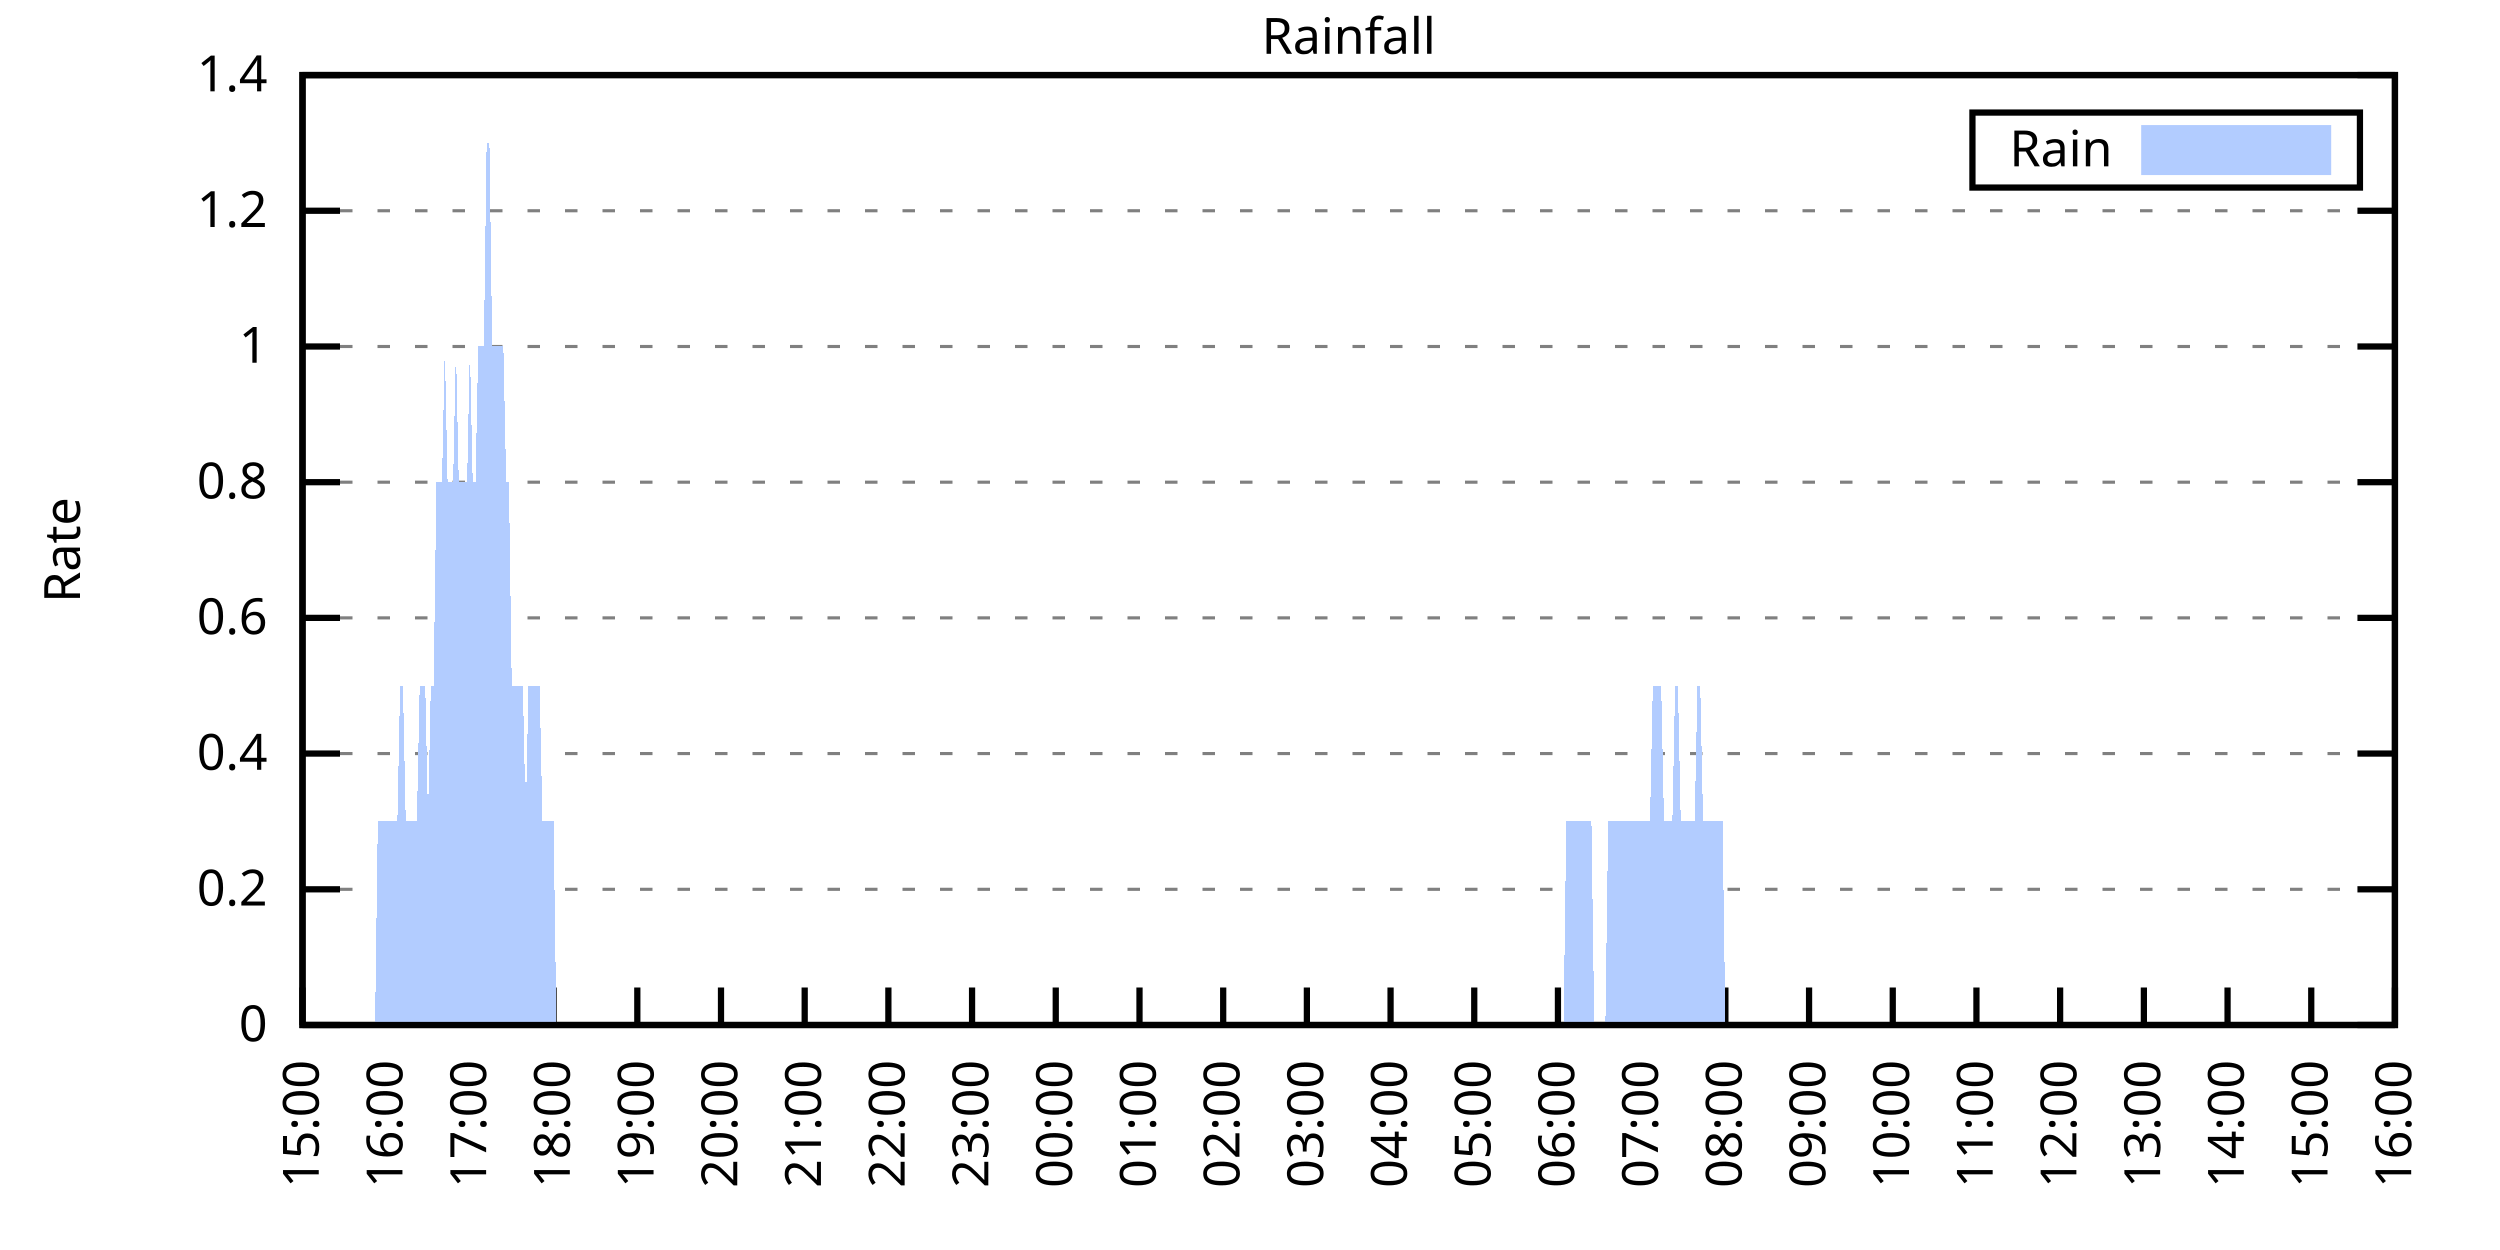
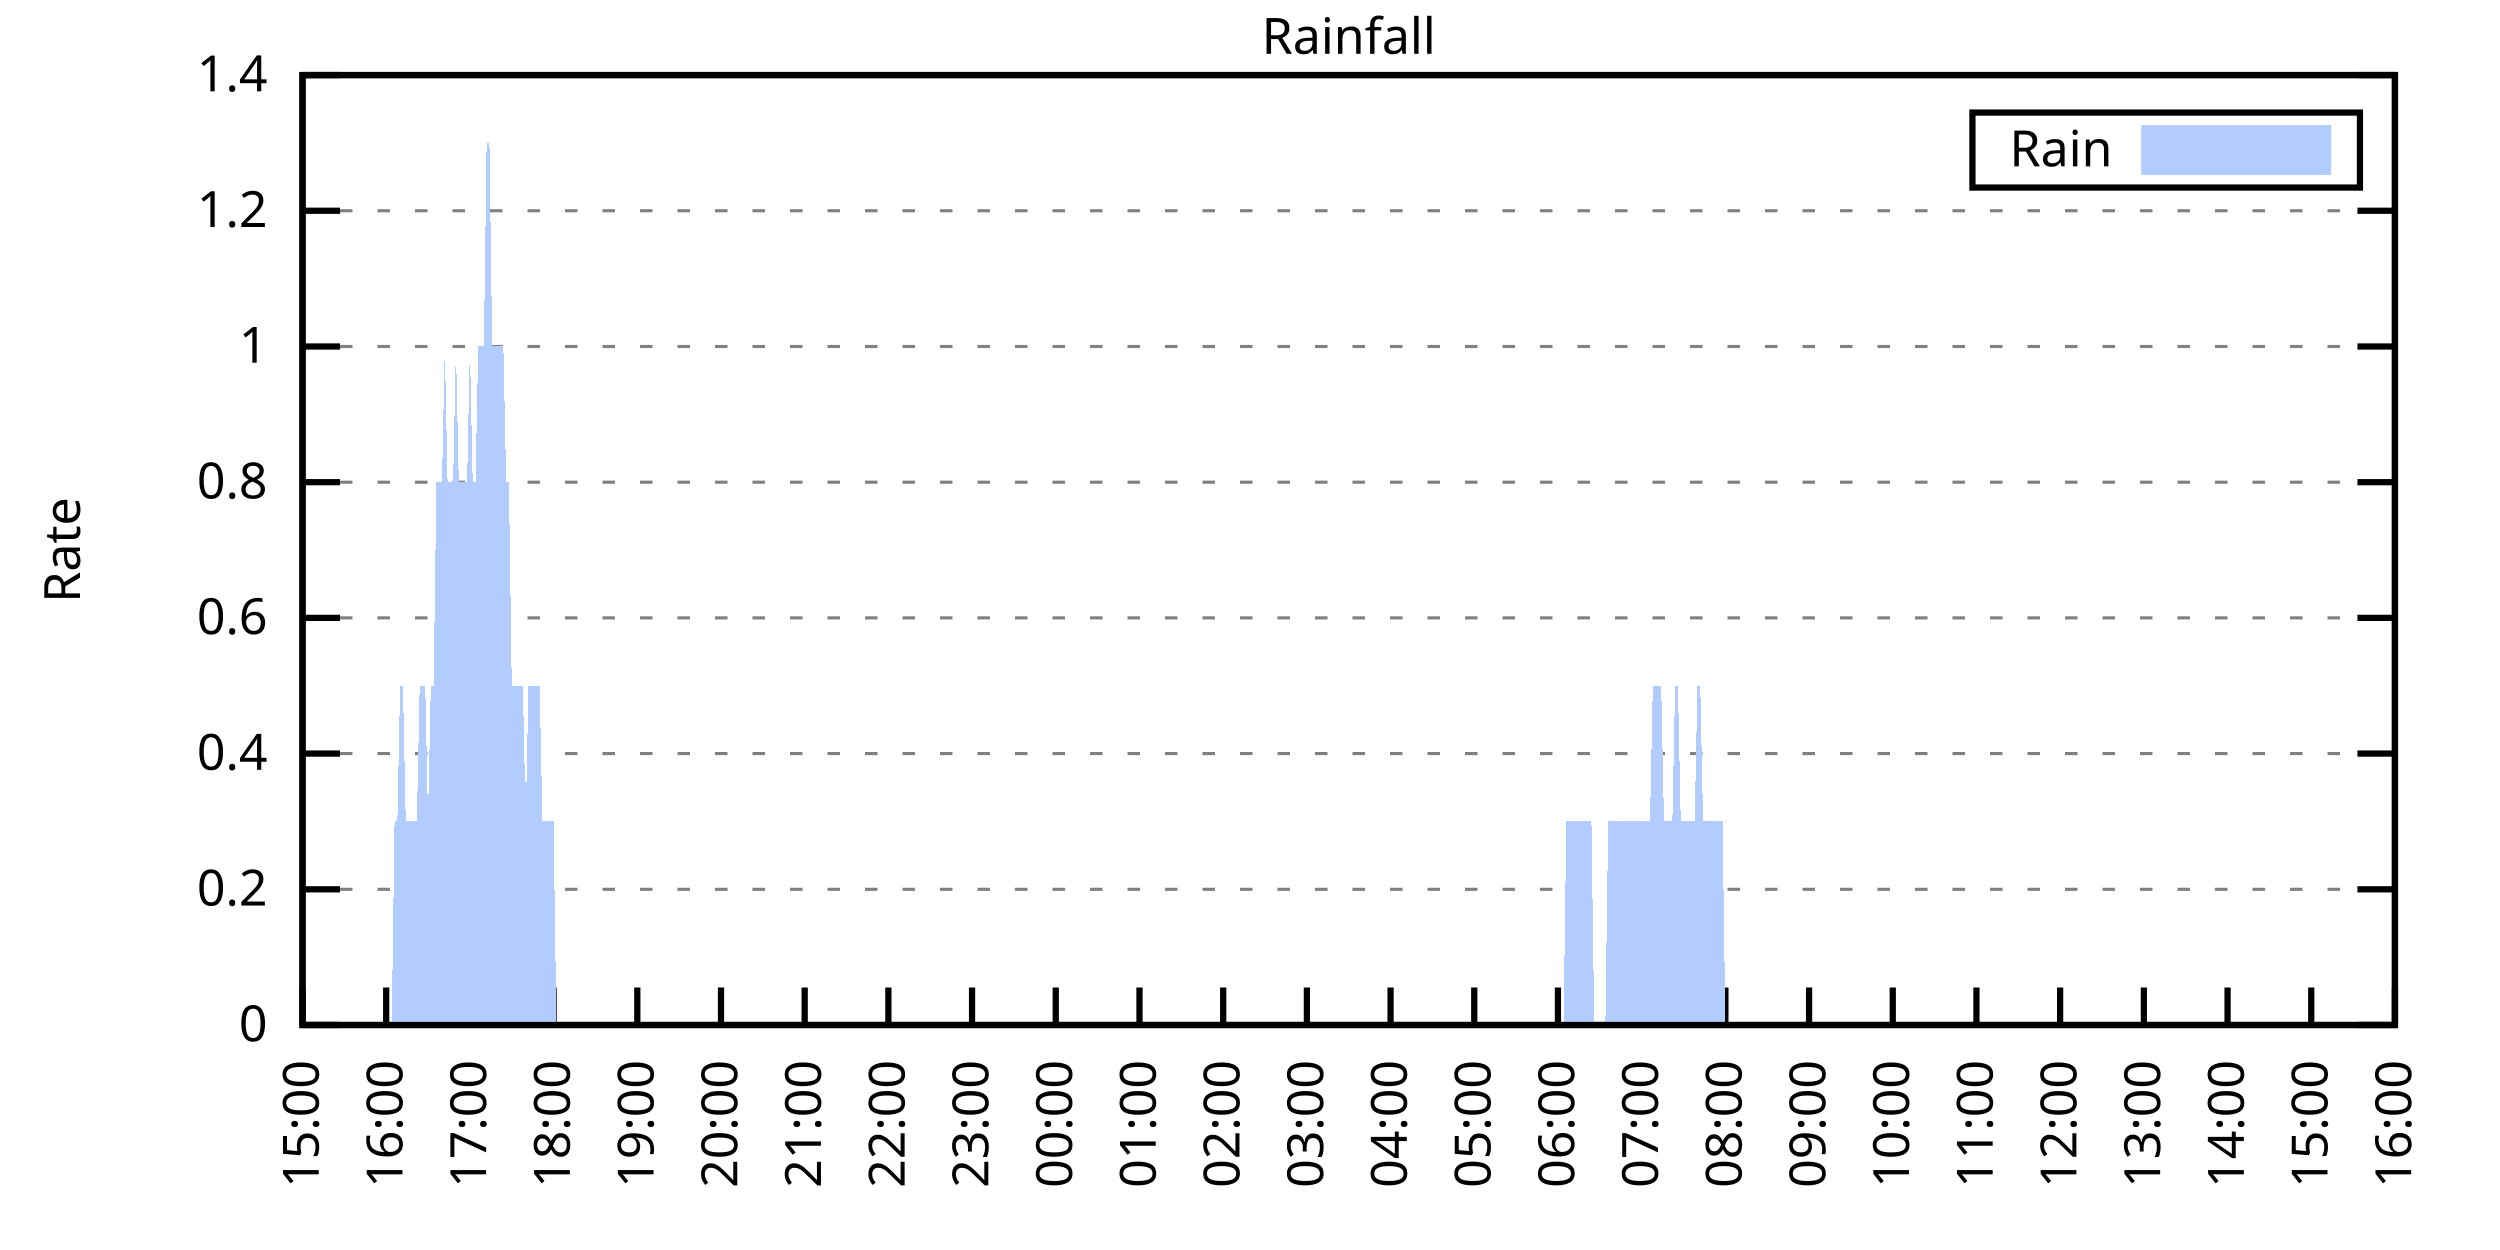
<svg xmlns="http://www.w3.org/2000/svg" xmlns:xlink="http://www.w3.org/1999/xlink" width="400" height="200" viewBox="0 0 400 200">
  <g id="gnuplot_canvas">
    <rect x="0" y="0" width="400" height="200" fill="none" />
    <defs>
      <circle id="gpDot" r="0.5" stroke-width="0.5" stroke="currentColor" />
      <path id="gpPt0" stroke-width="0.333" stroke="currentColor" d="M-1,0 h2 M0,-1 v2" />
      <path id="gpPt1" stroke-width="0.333" stroke="currentColor" d="M-1,-1 L1,1 M1,-1 L-1,1" />
      <path id="gpPt2" stroke-width="0.333" stroke="currentColor" d="M-1,0 L1,0 M0,-1 L0,1 M-1,-1 L1,1 M-1,1 L1,-1" />
      <rect id="gpPt3" stroke-width="0.333" stroke="currentColor" x="-1" y="-1" width="2" height="2" />
      <rect id="gpPt4" stroke-width="0.333" stroke="currentColor" fill="currentColor" x="-1" y="-1" width="2" height="2" />
      <circle id="gpPt5" stroke-width="0.333" stroke="currentColor" cx="0" cy="0" r="1" />
      <use xlink:href="#gpPt5" id="gpPt6" fill="currentColor" stroke="none" />
      <path id="gpPt7" stroke-width="0.333" stroke="currentColor" d="M0,-1.33 L-1.33,0.67 L1.33,0.67 z" />
      <use xlink:href="#gpPt7" id="gpPt8" fill="currentColor" stroke="none" />
      <use xlink:href="#gpPt7" id="gpPt9" stroke="currentColor" transform="rotate(180)" />
      <use xlink:href="#gpPt9" id="gpPt10" fill="currentColor" stroke="none" />
      <use xlink:href="#gpPt3" id="gpPt11" stroke="currentColor" transform="rotate(45)" />
      <use xlink:href="#gpPt11" id="gpPt12" fill="currentColor" stroke="none" />
      <path id="gpPt13" stroke-width="0.333" stroke="currentColor" d="M0,1.330 L1.265,0.411 L0.782,-1.067 L-0.782,-1.076 L-1.265,0.411 z" />
      <use xlink:href="#gpPt13" id="gpPt14" fill="currentColor" stroke="none" />
      <filter id="textbox" filterUnits="objectBoundingBox" x="0" y="0" height="1" width="1">
        <feFlood flood-color="white" flood-opacity="1" result="bgnd" />
        <feComposite in="SourceGraphic" in2="bgnd" operator="atop" />
      </filter>
      <filter id="greybox" filterUnits="objectBoundingBox" x="0" y="0" height="1" width="1">
        <feFlood flood-color="lightgrey" flood-opacity="1" result="grey" />
        <feComposite in="SourceGraphic" in2="grey" operator="atop" />
      </filter>
    </defs>
    <g fill="none" color="white" stroke="currentColor" stroke-width="1.00" stroke-linecap="butt" stroke-linejoin="miter">
</g>
    <g fill="none" color="black" stroke="currentColor" stroke-width="1.00" stroke-linecap="butt" stroke-linejoin="miter">
      <g stroke="none" shape-rendering="crispEdges">
        <polygon fill="rgb(255, 255, 255)" points="48.40,164.00 383.18,164.00 383.18,12.02 48.40,12.02 " />
      </g>
    </g>
    <g fill="none" color="black" stroke="currentColor" stroke-width="1.00" stroke-linecap="butt" stroke-linejoin="miter">
</g>
    <g fill="none" color="black" stroke="black" stroke-width="0.50" stroke-linecap="butt" stroke-linejoin="miter">
</g>
    <g fill="none" color="gray" stroke="currentColor" stroke-width="0.50" stroke-linecap="butt" stroke-linejoin="miter">
      <path stroke="gray" stroke-dasharray="2,4" class="gridline" d="M48.40,164.00 L383.19,164.00  " />
    </g>
    <g fill="none" color="gray" stroke="gray" stroke-width="1.00" stroke-linecap="butt" stroke-linejoin="miter">
</g>
    <g fill="none" color="black" stroke="currentColor" stroke-width="1.00" stroke-linecap="butt" stroke-linejoin="miter">
      <path stroke="black" d="M48.40,164.00 L54.40,164.00 M383.19,164.00 L377.19,164.00  " />
      <g transform="translate(42.80,166.60)" stroke="none" fill="black" font-family="Sans" font-size="8.00" text-anchor="end">
        <text>
          <tspan font-family="Sans"> 0</tspan>
        </text>
      </g>
    </g>
    <g fill="none" color="black" stroke="currentColor" stroke-width="1.00" stroke-linecap="butt" stroke-linejoin="miter">
</g>
    <g fill="none" color="black" stroke="black" stroke-width="0.50" stroke-linecap="butt" stroke-linejoin="miter">
</g>
    <g fill="none" color="gray" stroke="currentColor" stroke-width="0.50" stroke-linecap="butt" stroke-linejoin="miter">
      <path stroke="gray" stroke-dasharray="2,4" class="gridline" d="M48.40,142.29 L383.19,142.29  " />
    </g>
    <g fill="none" color="gray" stroke="gray" stroke-width="1.00" stroke-linecap="butt" stroke-linejoin="miter">
</g>
    <g fill="none" color="black" stroke="currentColor" stroke-width="1.00" stroke-linecap="butt" stroke-linejoin="miter">
      <path stroke="black" d="M48.40,142.29 L54.40,142.29 M383.19,142.29 L377.19,142.29  " />
      <g transform="translate(42.80,144.89)" stroke="none" fill="black" font-family="Sans" font-size="8.00" text-anchor="end">
        <text>
          <tspan font-family="Sans"> 0.2</tspan>
        </text>
      </g>
    </g>
    <g fill="none" color="black" stroke="currentColor" stroke-width="1.00" stroke-linecap="butt" stroke-linejoin="miter">
</g>
    <g fill="none" color="black" stroke="black" stroke-width="0.50" stroke-linecap="butt" stroke-linejoin="miter">
</g>
    <g fill="none" color="gray" stroke="currentColor" stroke-width="0.50" stroke-linecap="butt" stroke-linejoin="miter">
      <path stroke="gray" stroke-dasharray="2,4" class="gridline" d="M48.40,120.57 L383.19,120.57  " />
    </g>
    <g fill="none" color="gray" stroke="gray" stroke-width="1.00" stroke-linecap="butt" stroke-linejoin="miter">
</g>
    <g fill="none" color="black" stroke="currentColor" stroke-width="1.00" stroke-linecap="butt" stroke-linejoin="miter">
      <path stroke="black" d="M48.40,120.57 L54.40,120.57 M383.19,120.57 L377.19,120.57  " />
      <g transform="translate(42.80,123.17)" stroke="none" fill="black" font-family="Sans" font-size="8.00" text-anchor="end">
        <text>
          <tspan font-family="Sans"> 0.4</tspan>
        </text>
      </g>
    </g>
    <g fill="none" color="black" stroke="currentColor" stroke-width="1.00" stroke-linecap="butt" stroke-linejoin="miter">
</g>
    <g fill="none" color="black" stroke="black" stroke-width="0.50" stroke-linecap="butt" stroke-linejoin="miter">
</g>
    <g fill="none" color="gray" stroke="currentColor" stroke-width="0.50" stroke-linecap="butt" stroke-linejoin="miter">
      <path stroke="gray" stroke-dasharray="2,4" class="gridline" d="M48.40,98.86 L383.19,98.86  " />
    </g>
    <g fill="none" color="gray" stroke="gray" stroke-width="1.00" stroke-linecap="butt" stroke-linejoin="miter">
</g>
    <g fill="none" color="black" stroke="currentColor" stroke-width="1.00" stroke-linecap="butt" stroke-linejoin="miter">
      <path stroke="black" d="M48.40,98.86 L54.40,98.86 M383.19,98.86 L377.19,98.86  " />
      <g transform="translate(42.80,101.46)" stroke="none" fill="black" font-family="Sans" font-size="8.00" text-anchor="end">
        <text>
          <tspan font-family="Sans"> 0.6</tspan>
        </text>
      </g>
    </g>
    <g fill="none" color="black" stroke="currentColor" stroke-width="1.00" stroke-linecap="butt" stroke-linejoin="miter">
</g>
    <g fill="none" color="black" stroke="black" stroke-width="0.50" stroke-linecap="butt" stroke-linejoin="miter">
</g>
    <g fill="none" color="gray" stroke="currentColor" stroke-width="0.50" stroke-linecap="butt" stroke-linejoin="miter">
      <path stroke="gray" stroke-dasharray="2,4" class="gridline" d="M48.40,77.15 L383.19,77.15  " />
    </g>
    <g fill="none" color="gray" stroke="gray" stroke-width="1.00" stroke-linecap="butt" stroke-linejoin="miter">
</g>
    <g fill="none" color="black" stroke="currentColor" stroke-width="1.00" stroke-linecap="butt" stroke-linejoin="miter">
      <path stroke="black" d="M48.40,77.15 L54.40,77.15 M383.19,77.15 L377.19,77.15  " />
      <g transform="translate(42.80,79.75)" stroke="none" fill="black" font-family="Sans" font-size="8.00" text-anchor="end">
        <text>
          <tspan font-family="Sans"> 0.8</tspan>
        </text>
      </g>
    </g>
    <g fill="none" color="black" stroke="currentColor" stroke-width="1.00" stroke-linecap="butt" stroke-linejoin="miter">
</g>
    <g fill="none" color="black" stroke="black" stroke-width="0.50" stroke-linecap="butt" stroke-linejoin="miter">
</g>
    <g fill="none" color="gray" stroke="currentColor" stroke-width="0.50" stroke-linecap="butt" stroke-linejoin="miter">
      <path stroke="gray" stroke-dasharray="2,4" class="gridline" d="M48.40,55.44 L383.19,55.44  " />
    </g>
    <g fill="none" color="gray" stroke="gray" stroke-width="1.00" stroke-linecap="butt" stroke-linejoin="miter">
</g>
    <g fill="none" color="black" stroke="currentColor" stroke-width="1.00" stroke-linecap="butt" stroke-linejoin="miter">
      <path stroke="black" d="M48.40,55.44 L54.40,55.44 M383.19,55.44 L377.19,55.44  " />
      <g transform="translate(42.80,58.04)" stroke="none" fill="black" font-family="Sans" font-size="8.00" text-anchor="end">
        <text>
          <tspan font-family="Sans"> 1</tspan>
        </text>
      </g>
    </g>
    <g fill="none" color="black" stroke="currentColor" stroke-width="1.00" stroke-linecap="butt" stroke-linejoin="miter">
</g>
    <g fill="none" color="black" stroke="black" stroke-width="0.50" stroke-linecap="butt" stroke-linejoin="miter">
</g>
    <g fill="none" color="gray" stroke="currentColor" stroke-width="0.50" stroke-linecap="butt" stroke-linejoin="miter">
      <path stroke="gray" stroke-dasharray="2,4" class="gridline" d="M48.40,33.72 L383.19,33.72  " />
    </g>
    <g fill="none" color="gray" stroke="gray" stroke-width="1.00" stroke-linecap="butt" stroke-linejoin="miter">
</g>
    <g fill="none" color="black" stroke="currentColor" stroke-width="1.00" stroke-linecap="butt" stroke-linejoin="miter">
      <path stroke="black" d="M48.40,33.72 L54.40,33.72 M383.19,33.72 L377.19,33.72  " />
      <g transform="translate(42.80,36.32)" stroke="none" fill="black" font-family="Sans" font-size="8.00" text-anchor="end">
        <text>
          <tspan font-family="Sans"> 1.2</tspan>
        </text>
      </g>
    </g>
    <g fill="none" color="black" stroke="currentColor" stroke-width="1.00" stroke-linecap="butt" stroke-linejoin="miter">
</g>
    <g fill="none" color="black" stroke="black" stroke-width="0.50" stroke-linecap="butt" stroke-linejoin="miter">
</g>
    <g fill="none" color="gray" stroke="currentColor" stroke-width="0.50" stroke-linecap="butt" stroke-linejoin="miter">
      <path stroke="gray" stroke-dasharray="2,4" class="gridline" d="M48.40,12.01 L383.19,12.01  " />
    </g>
    <g fill="none" color="gray" stroke="gray" stroke-width="1.00" stroke-linecap="butt" stroke-linejoin="miter">
</g>
    <g fill="none" color="black" stroke="currentColor" stroke-width="1.00" stroke-linecap="butt" stroke-linejoin="miter">
      <path stroke="black" d="M48.40,12.01 L54.40,12.01 M383.19,12.01 L377.19,12.01  " />
      <g transform="translate(42.80,14.61)" stroke="none" fill="black" font-family="Sans" font-size="8.00" text-anchor="end">
        <text>
          <tspan font-family="Sans"> 1.4</tspan>
        </text>
      </g>
    </g>
    <g fill="none" color="black" stroke="currentColor" stroke-width="1.00" stroke-linecap="butt" stroke-linejoin="miter">
      <path stroke="black" d="M48.40,164.00 L48.40,158.00  " />
      <g transform="translate(51.00,169.60) rotate(270.00)" stroke="none" fill="black" font-family="Sans" font-size="8.00" text-anchor="end">
        <text>
          <tspan font-family="Sans">15:00</tspan>
        </text>
      </g>
    </g>
    <g fill="none" color="black" stroke="currentColor" stroke-width="1.00" stroke-linecap="butt" stroke-linejoin="miter">
      <path stroke="black" d="M61.79,164.00 L61.79,158.00  " />
      <g transform="translate(64.39,169.60) rotate(270.00)" stroke="none" fill="black" font-family="Sans" font-size="8.00" text-anchor="end">
        <text>
          <tspan font-family="Sans">16:00</tspan>
        </text>
      </g>
    </g>
    <g fill="none" color="black" stroke="currentColor" stroke-width="1.00" stroke-linecap="butt" stroke-linejoin="miter">
      <path stroke="black" d="M75.18,164.00 L75.18,158.00  " />
      <g transform="translate(77.78,169.60) rotate(270.00)" stroke="none" fill="black" font-family="Sans" font-size="8.00" text-anchor="end">
        <text>
          <tspan font-family="Sans">17:00</tspan>
        </text>
      </g>
    </g>
    <g fill="none" color="black" stroke="currentColor" stroke-width="1.00" stroke-linecap="butt" stroke-linejoin="miter">
      <path stroke="black" d="M88.57,164.00 L88.57,158.00  " />
      <g transform="translate(91.17,169.60) rotate(270.00)" stroke="none" fill="black" font-family="Sans" font-size="8.00" text-anchor="end">
        <text>
          <tspan font-family="Sans">18:00</tspan>
        </text>
      </g>
    </g>
    <g fill="none" color="black" stroke="currentColor" stroke-width="1.00" stroke-linecap="butt" stroke-linejoin="miter">
      <path stroke="black" d="M101.97,164.00 L101.97,158.00  " />
      <g transform="translate(104.57,169.60) rotate(270.00)" stroke="none" fill="black" font-family="Sans" font-size="8.00" text-anchor="end">
        <text>
          <tspan font-family="Sans">19:00</tspan>
        </text>
      </g>
    </g>
    <g fill="none" color="black" stroke="currentColor" stroke-width="1.00" stroke-linecap="butt" stroke-linejoin="miter">
      <path stroke="black" d="M115.36,164.00 L115.36,158.00  " />
      <g transform="translate(117.96,169.60) rotate(270.00)" stroke="none" fill="black" font-family="Sans" font-size="8.00" text-anchor="end">
        <text>
          <tspan font-family="Sans">20:00</tspan>
        </text>
      </g>
    </g>
    <g fill="none" color="black" stroke="currentColor" stroke-width="1.00" stroke-linecap="butt" stroke-linejoin="miter">
      <path stroke="black" d="M128.75,164.00 L128.75,158.00  " />
      <g transform="translate(131.35,169.60) rotate(270.00)" stroke="none" fill="black" font-family="Sans" font-size="8.00" text-anchor="end">
        <text>
          <tspan font-family="Sans">21:00</tspan>
        </text>
      </g>
    </g>
    <g fill="none" color="black" stroke="currentColor" stroke-width="1.00" stroke-linecap="butt" stroke-linejoin="miter">
      <path stroke="black" d="M142.14,164.00 L142.14,158.00  " />
      <g transform="translate(144.74,169.60) rotate(270.00)" stroke="none" fill="black" font-family="Sans" font-size="8.00" text-anchor="end">
        <text>
          <tspan font-family="Sans">22:00</tspan>
        </text>
      </g>
    </g>
    <g fill="none" color="black" stroke="currentColor" stroke-width="1.00" stroke-linecap="butt" stroke-linejoin="miter">
      <path stroke="black" d="M155.53,164.00 L155.53,158.00  " />
      <g transform="translate(158.13,169.60) rotate(270.00)" stroke="none" fill="black" font-family="Sans" font-size="8.00" text-anchor="end">
        <text>
          <tspan font-family="Sans">23:00</tspan>
        </text>
      </g>
    </g>
    <g fill="none" color="black" stroke="currentColor" stroke-width="1.00" stroke-linecap="butt" stroke-linejoin="miter">
      <path stroke="black" d="M168.92,164.00 L168.92,158.00  " />
      <g transform="translate(171.52,169.60) rotate(270.00)" stroke="none" fill="black" font-family="Sans" font-size="8.00" text-anchor="end">
        <text>
          <tspan font-family="Sans">00:00</tspan>
        </text>
      </g>
    </g>
    <g fill="none" color="black" stroke="currentColor" stroke-width="1.00" stroke-linecap="butt" stroke-linejoin="miter">
      <path stroke="black" d="M182.32,164.00 L182.32,158.00  " />
      <g transform="translate(184.92,169.60) rotate(270.00)" stroke="none" fill="black" font-family="Sans" font-size="8.00" text-anchor="end">
        <text>
          <tspan font-family="Sans">01:00</tspan>
        </text>
      </g>
    </g>
    <g fill="none" color="black" stroke="currentColor" stroke-width="1.00" stroke-linecap="butt" stroke-linejoin="miter">
      <path stroke="black" d="M195.71,164.00 L195.71,158.00  " />
      <g transform="translate(198.31,169.60) rotate(270.00)" stroke="none" fill="black" font-family="Sans" font-size="8.00" text-anchor="end">
        <text>
          <tspan font-family="Sans">02:00</tspan>
        </text>
      </g>
    </g>
    <g fill="none" color="black" stroke="currentColor" stroke-width="1.00" stroke-linecap="butt" stroke-linejoin="miter">
      <path stroke="black" d="M209.10,164.00 L209.10,158.00  " />
      <g transform="translate(211.70,169.60) rotate(270.00)" stroke="none" fill="black" font-family="Sans" font-size="8.00" text-anchor="end">
        <text>
          <tspan font-family="Sans">03:00</tspan>
        </text>
      </g>
    </g>
    <g fill="none" color="black" stroke="currentColor" stroke-width="1.00" stroke-linecap="butt" stroke-linejoin="miter">
      <path stroke="black" d="M222.49,164.00 L222.49,158.00  " />
      <g transform="translate(225.09,169.60) rotate(270.00)" stroke="none" fill="black" font-family="Sans" font-size="8.00" text-anchor="end">
        <text>
          <tspan font-family="Sans">04:00</tspan>
        </text>
      </g>
    </g>
    <g fill="none" color="black" stroke="currentColor" stroke-width="1.00" stroke-linecap="butt" stroke-linejoin="miter">
      <path stroke="black" d="M235.88,164.00 L235.88,158.00  " />
      <g transform="translate(238.48,169.60) rotate(270.00)" stroke="none" fill="black" font-family="Sans" font-size="8.00" text-anchor="end">
        <text>
          <tspan font-family="Sans">05:00</tspan>
        </text>
      </g>
    </g>
    <g fill="none" color="black" stroke="currentColor" stroke-width="1.00" stroke-linecap="butt" stroke-linejoin="miter">
      <path stroke="black" d="M249.27,164.00 L249.27,158.00  " />
      <g transform="translate(251.87,169.60) rotate(270.00)" stroke="none" fill="black" font-family="Sans" font-size="8.00" text-anchor="end">
        <text>
          <tspan font-family="Sans">06:00</tspan>
        </text>
      </g>
    </g>
    <g fill="none" color="black" stroke="currentColor" stroke-width="1.00" stroke-linecap="butt" stroke-linejoin="miter">
      <path stroke="black" d="M262.67,164.00 L262.67,158.00  " />
      <g transform="translate(265.27,169.60) rotate(270.00)" stroke="none" fill="black" font-family="Sans" font-size="8.00" text-anchor="end">
        <text>
          <tspan font-family="Sans">07:00</tspan>
        </text>
      </g>
    </g>
    <g fill="none" color="black" stroke="currentColor" stroke-width="1.00" stroke-linecap="butt" stroke-linejoin="miter">
      <path stroke="black" d="M276.06,164.00 L276.06,158.00  " />
      <g transform="translate(278.66,169.60) rotate(270.00)" stroke="none" fill="black" font-family="Sans" font-size="8.00" text-anchor="end">
        <text>
          <tspan font-family="Sans">08:00</tspan>
        </text>
      </g>
    </g>
    <g fill="none" color="black" stroke="currentColor" stroke-width="1.00" stroke-linecap="butt" stroke-linejoin="miter">
      <path stroke="black" d="M289.45,164.00 L289.45,158.00  " />
      <g transform="translate(292.05,169.60) rotate(270.00)" stroke="none" fill="black" font-family="Sans" font-size="8.00" text-anchor="end">
        <text>
          <tspan font-family="Sans">09:00</tspan>
        </text>
      </g>
    </g>
    <g fill="none" color="black" stroke="currentColor" stroke-width="1.00" stroke-linecap="butt" stroke-linejoin="miter">
      <path stroke="black" d="M302.84,164.00 L302.84,158.00  " />
      <g transform="translate(305.44,169.60) rotate(270.00)" stroke="none" fill="black" font-family="Sans" font-size="8.00" text-anchor="end">
        <text>
          <tspan font-family="Sans">10:00</tspan>
        </text>
      </g>
    </g>
    <g fill="none" color="black" stroke="currentColor" stroke-width="1.00" stroke-linecap="butt" stroke-linejoin="miter">
      <path stroke="black" d="M316.23,164.00 L316.23,158.00  " />
      <g transform="translate(318.83,169.60) rotate(270.00)" stroke="none" fill="black" font-family="Sans" font-size="8.00" text-anchor="end">
        <text>
          <tspan font-family="Sans">11:00</tspan>
        </text>
      </g>
    </g>
    <g fill="none" color="black" stroke="currentColor" stroke-width="1.00" stroke-linecap="butt" stroke-linejoin="miter">
      <path stroke="black" d="M329.62,164.00 L329.62,158.00  " />
      <g transform="translate(332.22,169.60) rotate(270.00)" stroke="none" fill="black" font-family="Sans" font-size="8.00" text-anchor="end">
        <text>
          <tspan font-family="Sans">12:00</tspan>
        </text>
      </g>
    </g>
    <g fill="none" color="black" stroke="currentColor" stroke-width="1.00" stroke-linecap="butt" stroke-linejoin="miter">
      <path stroke="black" d="M343.02,164.00 L343.02,158.00  " />
      <g transform="translate(345.62,169.60) rotate(270.00)" stroke="none" fill="black" font-family="Sans" font-size="8.00" text-anchor="end">
        <text>
          <tspan font-family="Sans">13:00</tspan>
        </text>
      </g>
    </g>
    <g fill="none" color="black" stroke="currentColor" stroke-width="1.00" stroke-linecap="butt" stroke-linejoin="miter">
      <path stroke="black" d="M356.41,164.00 L356.41,158.00  " />
      <g transform="translate(359.01,169.60) rotate(270.00)" stroke="none" fill="black" font-family="Sans" font-size="8.00" text-anchor="end">
        <text>
          <tspan font-family="Sans">14:00</tspan>
        </text>
      </g>
    </g>
    <g fill="none" color="black" stroke="currentColor" stroke-width="1.00" stroke-linecap="butt" stroke-linejoin="miter">
      <path stroke="black" d="M369.80,164.00 L369.80,158.00  " />
      <g transform="translate(372.40,169.60) rotate(270.00)" stroke="none" fill="black" font-family="Sans" font-size="8.00" text-anchor="end">
        <text>
          <tspan font-family="Sans">15:00</tspan>
        </text>
      </g>
    </g>
    <g fill="none" color="black" stroke="currentColor" stroke-width="1.00" stroke-linecap="butt" stroke-linejoin="miter">
      <path stroke="black" d="M383.19,164.00 L383.19,158.00  " />
      <g transform="translate(385.79,169.60) rotate(270.00)" stroke="none" fill="black" font-family="Sans" font-size="8.00" text-anchor="end">
        <text>
          <tspan font-family="Sans">16:00</tspan>
        </text>
      </g>
    </g>
    <g fill="none" color="black" stroke="currentColor" stroke-width="1.00" stroke-linecap="butt" stroke-linejoin="miter">
</g>
    <g fill="none" color="black" stroke="currentColor" stroke-width="1.00" stroke-linecap="butt" stroke-linejoin="miter">
      <path stroke="black" d="M48.40,12.01 L48.40,164.00 L383.19,164.00 L383.19,12.01 L48.40,12.01 Z  " />
    </g>
    <g fill="none" color="black" stroke="currentColor" stroke-width="1.00" stroke-linecap="butt" stroke-linejoin="miter">
</g>
    <g fill="none" color="black" stroke="currentColor" stroke-width="1.00" stroke-linecap="butt" stroke-linejoin="miter">
      <path stroke="black" d="M315.59,30.01 L315.59,18.01 L377.59,18.01 L377.59,30.01 L315.59,30.01 Z  " />
    </g>
    <g id="Rainfall_plot_1">
      <g fill="none" color="white" stroke="black" stroke-width="2.00" stroke-linecap="butt" stroke-linejoin="miter">
</g>
      <g fill="none" color="black" stroke="currentColor" stroke-width="2.00" stroke-linecap="butt" stroke-linejoin="miter">
        <g transform="translate(337.99,26.61)" stroke="none" fill="black" font-family="Sans" font-size="8.00" text-anchor="end">
          <text>
            <tspan font-family="Sans">Rain</tspan>
          </text>
        </g>
      </g>
      <g fill="none" color="black" stroke="currentColor" stroke-width="2.00" stroke-linecap="butt" stroke-linejoin="miter">
        <g stroke="none" shape-rendering="crispEdges">
          <polygon fill="rgb(178, 204, 255)" points="343.59,27.01 371.99,27.01 371.99,21.01 343.59,21.01 " />
        </g>
        <path stroke="rgb(178, 204, 255)" d="M343.59,27.01 L371.99,27.01 L371.99,21.01 L343.59,21.01 L343.59,27.01 Z  " />
      </g>
      <g fill="none" color="black" stroke="currentColor" stroke-width="2.00" stroke-linecap="butt" stroke-linejoin="miter">
        <g stroke="none" shape-rendering="crispEdges">
-           <polygon fill="rgb(178, 204, 255)" points="55.54,164.00 55.99,164.00 56.43,164.00 56.88,164.00 57.33,164.00 57.77,164.00 58.22,164.00 58.67,164.00 59.11,164.00 59.56,164.00 60.01,164.00 60.45,131.43 60.90,131.43 61.35,131.43 61.79,131.43 62.24,131.43 62.68,131.43 63.13,131.43 63.58,131.43 64.02,109.72 64.47,109.72 64.92,131.43 65.36,131.43 65.81,131.43 66.26,131.43 66.70,131.43 67.15,109.72 67.59,109.72 68.04,109.72 68.49,131.43 68.93,109.72 69.38,109.72 69.83,77.15 70.27,77.15 70.72,77.15 71.17,55.44 71.61,77.15 72.06,77.15 72.50,77.15 72.95,55.44 73.40,77.15 73.84,77.15 74.29,77.15 74.74,77.15 75.18,55.44 75.63,77.15 76.08,77.15 76.52,55.44 76.97,55.44 77.42,55.44 77.86,22.87 78.31,22.87 78.75,55.44 79.20,55.44 79.65,55.44 80.09,55.44 80.54,55.44 80.99,77.15 81.43,77.15 81.88,109.72 82.33,109.72 82.77,109.72 83.22,109.72 83.66,109.72 84.11,131.43 84.56,109.72 85.00,109.72 85.45,109.72 85.90,109.72 86.34,109.72 86.79,131.43 87.24,131.43 87.68,131.43 88.13,131.43 88.57,131.43 89.02,164.00 89.47,164.00 89.91,164.00 90.36,164.00 90.81,164.00 91.25,164.00 91.70,164.00 92.15,164.00 92.59,164.00 93.04,164.00 93.49,164.00 93.93,164.00 94.38,164.00 94.82,164.00 95.27,164.00 95.72,164.00 96.16,164.00 96.61,164.00 97.06,164.00 97.50,164.00 97.95,164.00 98.40,164.00 98.84,164.00 99.29,164.00 99.73,164.00 100.18,164.00 100.63,164.00 101.07,164.00 101.52,164.00 101.97,164.00 102.41,164.00 102.86,164.00 103.31,164.00 103.75,164.00 104.20,164.00 104.64,164.00 105.09,164.00 105.54,164.00 105.98,164.00 106.43,164.00 106.88,164.00 107.32,164.00 107.77,164.00 108.22,164.00 108.66,164.00 109.11,164.00 109.55,164.00 110.00,164.00 110.45,164.00 110.89,164.00 111.34,164.00 111.79,164.00 112.23,164.00 112.68,164.00 113.13,164.00 113.57,164.00 114.02,164.00 114.47,164.00 114.91,164.00 115.36,164.00 115.80,164.00 116.25,164.00 116.70,164.00 117.14,164.00 117.59,164.00 118.04,164.00 118.48,164.00 118.93,164.00 119.38,164.00 119.82,164.00 120.27,164.00 120.71,164.00 121.16,164.00 121.61,164.00 122.05,164.00 122.50,164.00 122.95,164.00 123.39,164.00 123.84,164.00 124.29,164.00 124.73,164.00 125.18,164.00 125.62,164.00 126.07,164.00 126.52,164.00 126.96,164.00 127.41,164.00 127.86,164.00 128.30,164.00 128.75,164.00 129.20,164.00 129.64,164.00 130.09,164.00 130.54,164.00 130.98,164.00 131.43,164.00 131.87,164.00 132.32,164.00 132.77,164.00 133.21,164.00 133.66,164.00 134.11,164.00 134.55,164.00 135.00,164.00 135.45,164.00 135.89,164.00 136.34,164.00 136.78,164.00 137.23,164.00 137.68,164.00 138.12,164.00 138.57,164.00 139.02,164.00 139.46,164.00 139.91,164.00 140.36,164.00 140.80,164.00 141.25,164.00 141.69,164.00 142.14,164.00 142.59,164.00 143.03,164.00 143.48,164.00 143.93,164.00 144.37,164.00 144.82,164.00 145.27,164.00 145.71,164.00 146.16,164.00 146.61,164.00 147.05,164.00 147.50,164.00 147.94,164.00 148.39,164.00 148.84,164.00 149.28,164.00 149.73,164.00 150.18,164.00 150.62,164.00 151.07,164.00 151.52,164.00 151.96,164.00 152.41,164.00 152.85,164.00 153.30,164.00 153.75,164.00 154.19,164.00 154.64,164.00 155.09,164.00 155.53,164.00 155.98,164.00 156.43,164.00 156.87,164.00 157.32,164.00 157.76,164.00 158.21,164.00 158.66,164.00 159.10,164.00 159.55,164.00 160.00,164.00 160.44,164.00 160.89,164.00 161.34,164.00 161.78,164.00 162.23,164.00 162.67,164.00 163.12,164.00 163.57,164.00 164.01,164.00 164.46,164.00 164.91,164.00 165.35,164.00 165.80,164.00 166.25,164.00 166.69,164.00 167.14,164.00 167.59,164.00 168.03,164.00 168.48,164.00 168.92,164.00 169.37,164.00 169.82,164.00 170.26,164.00 170.71,164.00 171.16,164.00 171.60,164.00 172.05,164.00 172.50,164.00 172.94,164.00 173.39,164.00 173.83,164.00 174.28,164.00 174.73,164.00 175.17,164.00 175.62,164.00 176.07,164.00 176.51,164.00 176.96,164.00 177.41,164.00 177.85,164.00 178.30,164.00 178.74,164.00 179.19,164.00 179.64,164.00 180.08,164.00 180.53,164.00 180.98,164.00 181.42,164.00 181.87,164.00 182.32,164.00 182.76,164.00 183.21,164.00 183.66,164.00 184.10,164.00 184.55,164.00 184.99,164.00 185.44,164.00 185.89,164.00 186.33,164.00 186.78,164.00 187.23,164.00 187.67,164.00 188.12,164.00 188.57,164.00 189.01,164.00 189.46,164.00 189.90,164.00 190.35,164.00 190.80,164.00 191.24,164.00 191.69,164.00 192.14,164.00 192.58,164.00 193.03,164.00 193.48,164.00 193.92,164.00 194.37,164.00 194.81,164.00 195.26,164.00 195.71,164.00 196.15,164.00 196.60,164.00 197.05,164.00 197.49,164.00 197.94,164.00 198.39,164.00 198.83,164.00 199.28,164.00 199.73,164.00 200.17,164.00 200.62,164.00 201.06,164.00 201.51,164.00 201.96,164.00 202.40,164.00 202.85,164.00 203.30,164.00 203.74,164.00 204.19,164.00 204.64,164.00 205.08,164.00 205.53,164.00 205.97,164.00 206.42,164.00 206.87,164.00 207.31,164.00 207.76,164.00 208.21,164.00 208.65,164.00 209.10,164.00 209.55,164.00 209.99,164.00 210.44,164.00 210.88,164.00 211.33,164.00 211.78,164.00 212.22,164.00 212.67,164.00 213.12,164.00 213.56,164.00 214.01,164.00 214.46,164.00 214.90,164.00 215.35,164.00 215.80,164.00 216.24,164.00 216.69,164.00 217.13,164.00 217.58,164.00 218.03,164.00 218.47,164.00 218.92,164.00 219.37,164.00 219.81,164.00 220.26,164.00 220.71,164.00 221.15,164.00 221.60,164.00 222.04,164.00 222.49,164.00 222.94,164.00 223.38,164.00 223.83,164.00 224.28,164.00 224.72,164.00 225.17,164.00 225.62,164.00 226.06,164.00 226.51,164.00 226.95,164.00 227.40,164.00 227.85,164.00 228.29,164.00 228.74,164.00 229.19,164.00 229.63,164.00 230.08,164.00 230.53,164.00 230.97,164.00 231.42,164.00 231.86,164.00 232.31,164.00 232.76,164.00 233.20,164.00 233.65,164.00 234.10,164.00 234.54,164.00 234.99,164.00 235.44,164.00 235.88,164.00 236.33,164.00 236.78,164.00 237.22,164.00 237.67,164.00 238.11,164.00 238.56,164.00 239.01,164.00 239.45,164.00 239.90,164.00 240.35,164.00 240.79,164.00 241.24,164.00 241.69,164.00 242.13,164.00 242.58,164.00 243.02,164.00 243.47,164.00 243.92,164.00 244.36,164.00 244.81,164.00 245.26,164.00 245.70,164.00 246.15,164.00 246.60,164.00 247.04,164.00 247.49,164.00 247.93,164.00 248.38,164.00 248.83,164.00 249.27,164.00 249.72,164.00 250.17,164.00 250.61,131.43 251.06,131.43 251.51,131.43 251.95,131.43 252.40,131.43 252.85,131.43 253.29,131.43 253.74,131.43 254.18,131.43 254.63,131.43 255.08,164.00 255.52,164.00 255.97,164.00 256.42,164.00 256.86,164.00 257.31,131.43 257.76,131.43 258.20,131.43 258.65,131.43 259.09,131.43 259.54,131.43 259.99,131.43 260.43,131.43 260.88,131.43 261.33,131.43 261.77,131.43 262.22,131.43 262.67,131.43 263.11,131.43 263.56,131.43 264.00,131.43 264.45,109.72 264.90,109.72 265.34,109.72 265.79,109.72 266.24,131.43 266.68,131.43 267.13,131.43 267.58,131.43 268.02,109.72 268.47,109.72 268.92,131.43 269.36,131.43 269.81,131.43 270.25,131.43 270.70,131.43 271.15,131.43 271.59,109.72 272.04,109.72 272.49,131.43 272.93,131.43 273.38,131.43 273.83,131.43 274.27,131.43 274.72,131.43 275.16,131.43 275.61,131.43 276.06,164.00 276.50,164.00 276.95,164.00 277.40,164.00 277.84,164.00 278.29,164.00 278.74,164.00 279.18,164.00 279.63,164.00 280.07,164.00 280.52,164.00 280.97,164.00 281.41,164.00 281.86,164.00 282.31,164.00 282.75,164.00 283.20,164.00 283.65,164.00 284.09,164.00 284.54,164.00 284.98,164.00 285.43,164.00 285.88,164.00 286.32,164.00 286.77,164.00 287.22,164.00 287.66,164.00 288.11,164.00 288.56,164.00 289.00,164.00 289.45,164.00 289.90,164.00 290.34,164.00 290.79,164.00 291.23,164.00 291.68,164.00 292.13,164.00 292.57,164.00 293.02,164.00 293.47,164.00 293.91,164.00 294.36,164.00 294.81,164.00 295.25,164.00 295.70,164.00 296.14,164.00 296.59,164.00 297.04,164.00 297.48,164.00 297.93,164.00 298.38,164.00 298.82,164.00 299.27,164.00 299.72,164.00 300.16,164.00 300.61,164.00 301.05,164.00 301.50,164.00 301.95,164.00 302.39,164.00 302.84,164.00 303.29,164.00 303.73,164.00 304.18,164.00 304.63,164.00 305.07,164.00 305.52,164.00 305.97,164.00 306.41,164.00 306.86,164.00 307.30,164.00 307.75,164.00 308.20,164.00 308.64,164.00 309.09,164.00 309.54,164.00 309.98,164.00 310.43,164.00 310.88,164.00 311.32,164.00 311.77,164.00 312.21,164.00 312.66,164.00 313.11,164.00 313.55,164.00 314.00,164.00 314.45,164.00 314.89,164.00 315.34,164.00 315.79,164.00 316.23,164.00 316.68,164.00 317.12,164.00 317.57,164.00 318.02,164.00 318.46,164.00 318.91,164.00 319.36,164.00 319.80,164.00 320.25,164.00 320.70,164.00 321.14,164.00 321.59,164.00 322.04,164.00 322.48,164.00 322.93,164.00 323.37,164.00 323.82,164.00 324.27,164.00 324.71,164.00 325.16,164.00 325.61,164.00 326.05,164.00 326.50,164.00 326.95,164.00 327.39,164.00 327.84,164.00 328.28,164.00 328.73,164.00 329.18,164.00 329.62,164.00 330.07,164.00 330.52,164.00 330.96,164.00 331.41,164.00 331.86,164.00 332.30,164.00 332.75,164.00 333.19,164.00 333.64,164.00 334.09,164.00 334.53,164.00 334.98,164.00 335.43,164.00 335.87,164.00 336.32,164.00 336.77,164.00 337.21,164.00 337.66,164.00 338.10,164.00 338.55,164.00 339.00,164.00 339.44,164.00 339.89,164.00 340.34,164.00 340.78,164.00 341.23,164.00 341.68,164.00 342.12,164.00 342.57,164.00 343.02,164.00 343.46,164.00 343.91,164.00 344.35,164.00 344.80,164.00 345.25,164.00 345.69,164.00 346.14,164.00 346.59,164.00 347.03,164.00 347.48,164.00 347.93,164.00 348.37,164.00 348.82,164.00 349.26,164.00 349.71,164.00 350.16,164.00 350.60,164.00 351.05,164.00 351.50,164.00 351.94,164.00 352.39,164.00 352.84,164.00 353.28,164.00 353.73,164.00 354.17,164.00 354.62,164.00 355.07,164.00 355.51,164.00 355.96,164.00 356.41,164.00 356.85,164.00 357.30,164.00 357.75,164.00 358.19,164.00 358.64,164.00 359.09,164.00 359.53,164.00 359.98,164.00 360.42,164.00 360.87,164.00 361.32,164.00 361.76,164.00 362.21,164.00 362.66,164.00 363.10,164.00 363.55,164.00 364.00,164.00 364.44,164.00 364.89,164.00 365.33,164.00 365.78,164.00 366.23,164.00 366.67,164.00 367.12,164.00 367.57,164.00 368.01,164.00 368.46,164.00 368.91,164.00 369.35,164.00 369.80,164.00 370.24,164.00 370.69,164.00 371.14,164.00 371.58,164.00 372.03,164.00 372.48,164.00 372.92,164.00 373.37,164.00 373.82,164.00 374.26,164.00 374.71,164.00 375.16,164.00 375.60,164.00 376.05,164.00 376.49,164.00 376.49,164.00 55.54,164.00 " />
+           <polygon fill="rgb(178, 204, 255)" points="58.67,164.00 59.11,164.00 59.56,164.00 60.01,164.00 60.45,164.00 60.90,164.00 61.35,164.00 61.79,164.00 62.24,164.00 62.68,164.00 63.13,131.43 63.58,131.43 64.02,109.72 64.47,109.72 64.92,131.43 65.36,131.43 65.81,131.43 66.26,131.43 66.70,131.43 67.15,109.72 67.59,109.72 68.04,109.72 68.49,131.43 68.93,109.72 69.38,109.72 69.83,77.15 70.27,77.15 70.72,77.15 71.17,55.44 71.61,77.15 72.06,77.15 72.50,77.15 72.95,55.44 73.40,77.15 73.84,77.15 74.29,77.15 74.74,77.15 75.18,55.44 75.63,77.15 76.08,77.15 76.52,55.44 76.97,55.44 77.42,55.44 77.86,22.87 78.31,22.87 78.75,55.44 79.20,55.44 79.65,55.44 80.09,55.44 80.54,55.44 80.99,77.15 81.43,77.15 81.88,109.72 82.33,109.72 82.77,109.72 83.22,109.72 83.66,109.72 84.11,131.43 84.56,109.72 85.00,109.72 85.45,109.72 85.90,109.72 86.34,109.72 86.79,131.43 87.24,131.43 87.68,131.43 88.13,131.43 88.57,131.43 89.02,164.00 89.47,164.00 89.91,164.00 90.36,164.00 90.81,164.00 91.25,164.00 91.70,164.00 92.15,164.00 92.59,164.00 93.04,164.00 93.49,164.00 93.93,164.00 94.38,164.00 94.82,164.00 95.27,164.00 95.72,164.00 96.16,164.00 96.61,164.00 97.06,164.00 97.50,164.00 97.95,164.00 98.40,164.00 98.84,164.00 99.29,164.00 99.73,164.00 100.18,164.00 100.63,164.00 101.07,164.00 101.52,164.00 101.97,164.00 102.41,164.00 102.86,164.00 103.31,164.00 103.75,164.00 104.20,164.00 104.64,164.00 105.09,164.00 105.54,164.00 105.98,164.00 106.43,164.00 106.88,164.00 107.32,164.00 107.77,164.00 108.22,164.00 108.66,164.00 109.11,164.00 109.55,164.00 110.00,164.00 110.45,164.00 110.89,164.00 111.34,164.00 111.79,164.00 112.23,164.00 112.68,164.00 113.13,164.00 113.57,164.00 114.02,164.00 114.47,164.00 114.91,164.00 115.36,164.00 115.80,164.00 116.25,164.00 116.70,164.00 117.14,164.00 117.59,164.00 118.04,164.00 118.48,164.00 118.93,164.00 119.38,164.00 119.82,164.00 120.27,164.00 120.71,164.00 121.16,164.00 121.61,164.00 122.05,164.00 122.50,164.00 122.95,164.00 123.39,164.00 123.84,164.00 124.29,164.00 124.73,164.00 125.18,164.00 125.62,164.00 126.07,164.00 126.52,164.00 126.96,164.00 127.41,164.00 127.86,164.00 128.30,164.00 128.75,164.00 129.20,164.00 129.64,164.00 130.09,164.00 130.54,164.00 130.98,164.00 131.43,164.00 131.87,164.00 132.32,164.00 132.77,164.00 133.21,164.00 133.66,164.00 134.11,164.00 134.55,164.00 135.00,164.00 135.45,164.00 135.89,164.00 136.34,164.00 136.78,164.00 137.23,164.00 137.68,164.00 138.12,164.00 138.57,164.00 139.02,164.00 139.46,164.00 139.91,164.00 140.36,164.00 140.80,164.00 141.25,164.00 141.69,164.00 142.14,164.00 142.59,164.00 143.03,164.00 143.48,164.00 143.93,164.00 144.37,164.00 144.82,164.00 145.27,164.00 145.71,164.00 146.16,164.00 146.61,164.00 147.05,164.00 147.50,164.00 147.94,164.00 148.39,164.00 148.84,164.00 149.28,164.00 149.73,164.00 150.18,164.00 150.62,164.00 151.07,164.00 151.52,164.00 151.96,164.00 152.41,164.00 152.85,164.00 153.30,164.00 153.75,164.00 154.19,164.00 154.64,164.00 155.09,164.00 155.53,164.00 155.98,164.00 156.43,164.00 156.87,164.00 157.32,164.00 157.76,164.00 158.21,164.00 158.66,164.00 159.10,164.00 159.55,164.00 160.00,164.00 160.44,164.00 160.89,164.00 161.34,164.00 161.78,164.00 162.23,164.00 162.67,164.00 163.12,164.00 163.57,164.00 164.01,164.00 164.46,164.00 164.91,164.00 165.35,164.00 165.80,164.00 166.25,164.00 166.69,164.00 167.14,164.00 167.59,164.00 168.03,164.00 168.48,164.00 168.92,164.00 169.37,164.00 169.82,164.00 170.26,164.00 170.71,164.00 171.16,164.00 171.60,164.00 172.05,164.00 172.50,164.00 172.94,164.00 173.39,164.00 173.83,164.00 174.28,164.00 174.73,164.00 175.17,164.00 175.62,164.00 176.07,164.00 176.51,164.00 176.96,164.00 177.41,164.00 177.85,164.00 178.30,164.00 178.74,164.00 179.19,164.00 179.64,164.00 180.08,164.00 180.53,164.00 180.98,164.00 181.42,164.00 181.87,164.00 182.32,164.00 182.76,164.00 183.21,164.00 183.66,164.00 184.10,164.00 184.55,164.00 184.99,164.00 185.44,164.00 185.89,164.00 186.33,164.00 186.78,164.00 187.23,164.00 187.67,164.00 188.12,164.00 188.57,164.00 189.01,164.00 189.46,164.00 189.90,164.00 190.35,164.00 190.80,164.00 191.24,164.00 191.69,164.00 192.14,164.00 192.58,164.00 193.03,164.00 193.48,164.00 193.92,164.00 194.37,164.00 194.81,164.00 195.26,164.00 195.71,164.00 196.15,164.00 196.60,164.00 197.05,164.00 197.49,164.00 197.94,164.00 198.39,164.00 198.83,164.00 199.28,164.00 199.73,164.00 200.17,164.00 200.62,164.00 201.06,164.00 201.51,164.00 201.96,164.00 202.40,164.00 202.85,164.00 203.30,164.00 203.74,164.00 204.19,164.00 204.64,164.00 205.08,164.00 205.53,164.00 205.97,164.00 206.42,164.00 206.87,164.00 207.31,164.00 207.76,164.00 208.21,164.00 208.65,164.00 209.10,164.00 209.55,164.00 209.99,164.00 210.44,164.00 210.88,164.00 211.33,164.00 211.78,164.00 212.22,164.00 212.67,164.00 213.12,164.00 213.56,164.00 214.01,164.00 214.46,164.00 214.90,164.00 215.35,164.00 215.80,164.00 216.24,164.00 216.69,164.00 217.13,164.00 217.58,164.00 218.03,164.00 218.47,164.00 218.92,164.00 219.37,164.00 219.81,164.00 220.26,164.00 220.71,164.00 221.15,164.00 221.60,164.00 222.04,164.00 222.49,164.00 222.94,164.00 223.38,164.00 223.83,164.00 224.28,164.00 224.72,164.00 225.17,164.00 225.62,164.00 226.06,164.00 226.51,164.00 226.95,164.00 227.40,164.00 227.85,164.00 228.29,164.00 228.74,164.00 229.19,164.00 229.63,164.00 230.08,164.00 230.53,164.00 230.97,164.00 231.42,164.00 231.86,164.00 232.31,164.00 232.76,164.00 233.20,164.00 233.65,164.00 234.10,164.00 234.54,164.00 234.99,164.00 235.44,164.00 235.88,164.00 236.33,164.00 236.78,164.00 237.22,164.00 237.67,164.00 238.11,164.00 238.56,164.00 239.01,164.00 239.45,164.00 239.90,164.00 240.35,164.00 240.79,164.00 241.24,164.00 241.69,164.00 242.13,164.00 242.58,164.00 243.02,164.00 243.47,164.00 243.92,164.00 244.36,164.00 244.81,164.00 245.26,164.00 245.70,164.00 246.15,164.00 246.60,164.00 247.04,164.00 247.49,164.00 247.93,164.00 248.38,164.00 248.83,164.00 249.27,164.00 249.72,164.00 250.17,164.00 250.61,131.43 251.06,131.43 251.51,131.43 251.95,131.43 252.40,131.43 252.85,131.43 253.29,131.43 253.74,131.43 254.18,131.43 254.63,131.43 255.08,164.00 255.52,164.00 255.97,164.00 256.42,164.00 256.86,164.00 257.31,131.43 257.76,131.43 258.20,131.43 258.65,131.43 259.09,131.43 259.54,131.43 259.99,131.43 260.43,131.43 260.88,131.43 261.33,131.43 261.77,131.43 262.22,131.43 262.67,131.43 263.11,131.43 263.56,131.43 264.00,131.43 264.45,109.72 264.90,109.72 265.34,109.72 265.79,109.72 266.24,131.43 266.68,131.43 267.13,131.43 267.58,131.43 268.02,109.72 268.47,109.72 268.92,131.43 269.36,131.43 269.81,131.43 270.25,131.43 270.70,131.43 271.15,131.43 271.59,109.72 272.04,109.72 272.49,131.43 272.93,131.43 273.38,131.43 273.83,131.43 274.27,131.43 274.72,131.43 275.16,131.43 275.61,131.43 276.06,164.00 276.50,164.00 276.95,164.00 277.40,164.00 277.84,164.00 278.29,164.00 278.74,164.00 279.18,164.00 279.63,164.00 280.07,164.00 280.52,164.00 280.97,164.00 281.41,164.00 281.86,164.00 282.31,164.00 282.75,164.00 283.20,164.00 283.65,164.00 284.09,164.00 284.54,164.00 284.98,164.00 285.43,164.00 285.88,164.00 286.32,164.00 286.77,164.00 287.22,164.00 287.66,164.00 288.11,164.00 288.56,164.00 289.00,164.00 289.45,164.00 289.90,164.00 290.34,164.00 290.79,164.00 291.23,164.00 291.68,164.00 292.13,164.00 292.57,164.00 293.02,164.00 293.47,164.00 293.91,164.00 294.36,164.00 294.81,164.00 295.25,164.00 295.70,164.00 296.14,164.00 296.59,164.00 297.04,164.00 297.48,164.00 297.93,164.00 298.38,164.00 298.82,164.00 299.27,164.00 299.72,164.00 300.16,164.00 300.61,164.00 301.05,164.00 301.50,164.00 301.95,164.00 302.39,164.00 302.84,164.00 303.29,164.00 303.73,164.00 304.18,164.00 304.63,164.00 305.07,164.00 305.52,164.00 305.97,164.00 306.41,164.00 306.86,164.00 307.30,164.00 307.75,164.00 308.20,164.00 308.64,164.00 309.09,164.00 309.54,164.00 309.98,164.00 310.43,164.00 310.88,164.00 311.32,164.00 311.77,164.00 312.21,164.00 312.66,164.00 313.11,164.00 313.55,164.00 314.00,164.00 314.45,164.00 314.89,164.00 315.34,164.00 315.79,164.00 316.23,164.00 316.68,164.00 317.12,164.00 317.57,164.00 318.02,164.00 318.46,164.00 318.91,164.00 319.36,164.00 319.80,164.00 320.25,164.00 320.70,164.00 321.14,164.00 321.59,164.00 322.04,164.00 322.48,164.00 322.93,164.00 323.37,164.00 323.82,164.00 324.27,164.00 324.71,164.00 325.16,164.00 325.61,164.00 326.05,164.00 326.50,164.00 326.95,164.00 327.39,164.00 327.84,164.00 328.28,164.00 328.73,164.00 329.18,164.00 329.62,164.00 330.07,164.00 330.52,164.00 330.96,164.00 331.41,164.00 331.86,164.00 332.30,164.00 332.75,164.00 333.19,164.00 333.64,164.00 334.09,164.00 334.53,164.00 334.98,164.00 335.43,164.00 335.87,164.00 336.32,164.00 336.77,164.00 337.21,164.00 337.66,164.00 338.10,164.00 338.55,164.00 339.00,164.00 339.44,164.00 339.89,164.00 340.34,164.00 340.78,164.00 341.23,164.00 341.68,164.00 342.12,164.00 342.57,164.00 343.02,164.00 343.46,164.00 343.91,164.00 344.35,164.00 344.80,164.00 345.25,164.00 345.69,164.00 346.14,164.00 346.59,164.00 347.03,164.00 347.48,164.00 347.93,164.00 348.37,164.00 348.82,164.00 349.26,164.00 349.71,164.00 350.16,164.00 350.60,164.00 351.05,164.00 351.50,164.00 351.94,164.00 352.39,164.00 352.84,164.00 353.28,164.00 353.73,164.00 354.17,164.00 354.62,164.00 355.07,164.00 355.51,164.00 355.96,164.00 356.41,164.00 356.85,164.00 357.30,164.00 357.75,164.00 358.19,164.00 358.64,164.00 359.09,164.00 359.53,164.00 359.98,164.00 360.42,164.00 360.87,164.00 361.32,164.00 361.76,164.00 362.21,164.00 362.66,164.00 363.10,164.00 363.55,164.00 364.00,164.00 364.44,164.00 364.89,164.00 365.33,164.00 365.78,164.00 366.23,164.00 366.67,164.00 367.12,164.00 367.57,164.00 368.01,164.00 368.46,164.00 368.91,164.00 369.35,164.00 369.80,164.00 370.24,164.00 370.69,164.00 371.14,164.00 371.58,164.00 372.03,164.00 372.48,164.00 372.92,164.00 373.37,164.00 373.82,164.00 374.26,164.00 374.71,164.00 375.16,164.00 375.60,164.00 376.05,164.00 376.49,164.00 376.94,164.00 377.39,164.00 377.83,164.00 378.28,164.00 378.73,164.00 379.17,164.00 379.62,164.00 379.62,164.00 58.67,164.00 " />
        </g>
      </g>
    </g>
    <g fill="none" color="black" stroke="currentColor" stroke-width="2.00" stroke-linecap="butt" stroke-linejoin="miter">
</g>
    <g fill="none" color="black" stroke="black" stroke-width="1.00" stroke-linecap="butt" stroke-linejoin="miter">
</g>
    <g fill="none" color="black" stroke="currentColor" stroke-width="1.00" stroke-linecap="butt" stroke-linejoin="miter">
      <path stroke="black" d="M48.40,12.01 L48.40,164.00 L383.19,164.00 L383.19,12.01 L48.40,12.01 Z  " />
      <g transform="translate(12.80,88.01) rotate(270.00)" stroke="none" fill="black" font-family="Sans" font-size="8.00" text-anchor="middle">
        <text>
          <tspan font-family="Sans">Rate</tspan>
        </text>
      </g>
    </g>
    <g fill="none" color="black" stroke="currentColor" stroke-width="1.00" stroke-linecap="butt" stroke-linejoin="miter">
</g>
    <g fill="none" color="black" stroke="currentColor" stroke-width="1.00" stroke-linecap="butt" stroke-linejoin="miter">
      <g transform="translate(215.79,8.61)" stroke="none" fill="black" font-family="Sans" font-size="8.00" text-anchor="middle">
        <text>
          <tspan font-family="Sans">Rainfall</tspan>
        </text>
      </g>
    </g>
    <g fill="none" color="black" stroke="currentColor" stroke-width="1.00" stroke-linecap="butt" stroke-linejoin="miter">
</g>
  </g>
</svg>
